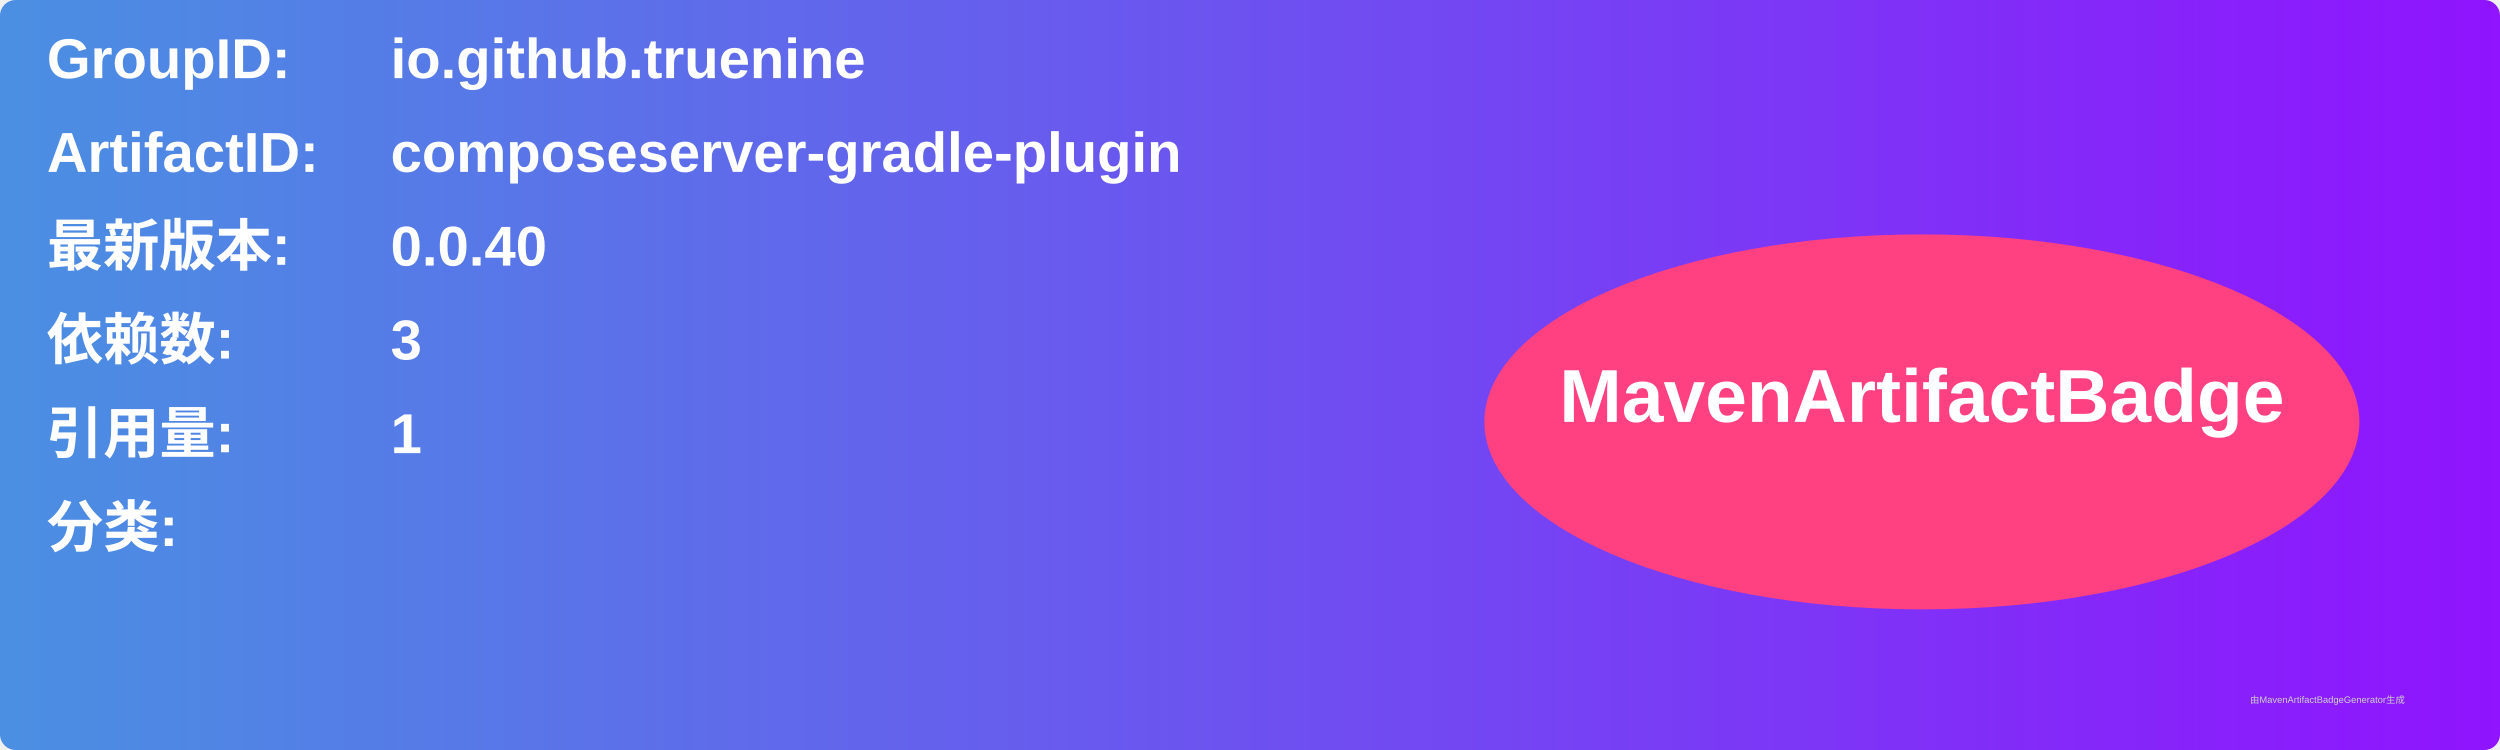
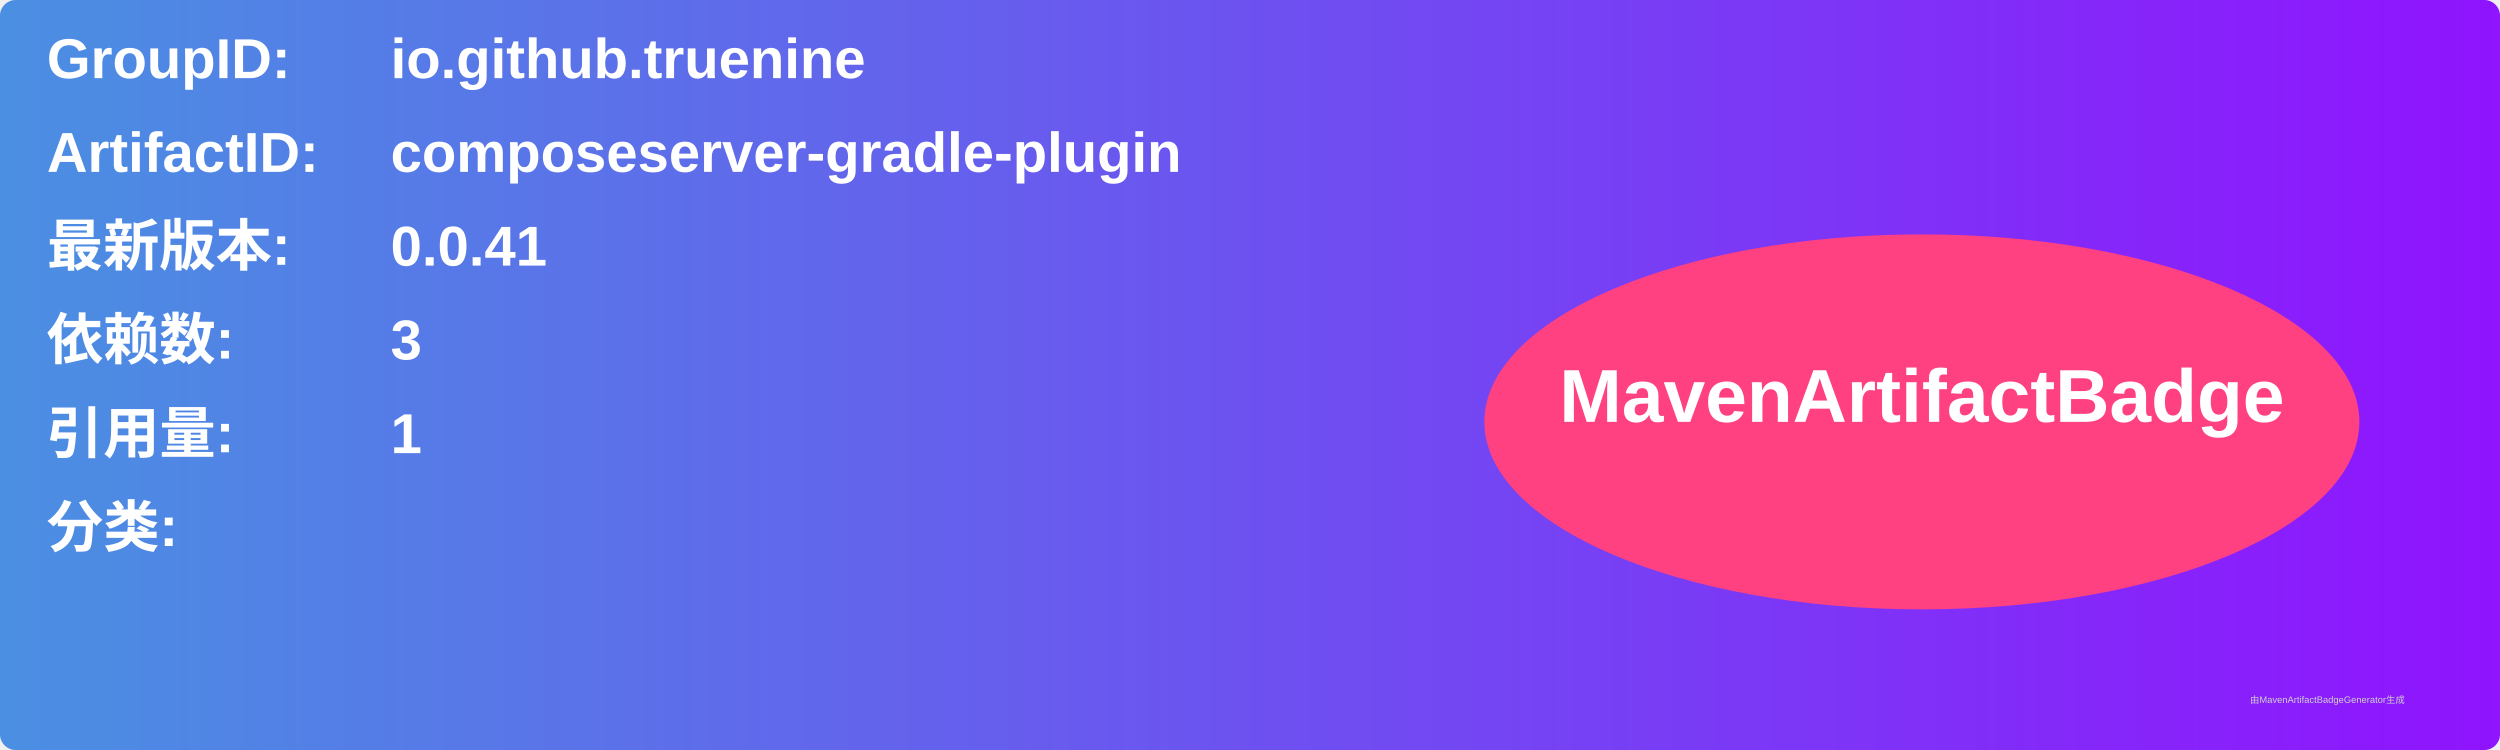
<svg xmlns="http://www.w3.org/2000/svg" width="800" height="240" viewBox="0 0 800 240">
  <linearGradient id="grad" x1="0%" y1="0%" x2="100%" y2="0%">
    <stop offset="0%" stop-color="#4a90e2" />
    <stop offset="100%" stop-color="#9013fe" />
  </linearGradient>
  <rect width="100%" height="100%" rx="5" ry="5" fill="url(#grad)" />
  <g transform="translate(15, 15)">
    <text x="0" y="10" font-family="Arial" font-size="18" fill="white" font-weight="bold" width="260">GroupID:</text>
    <text x="110" y="10" font-family="Arial" font-size="18" fill="white" font-weight="bold" width="460">io.github.truenine</text>
    <text x="0" y="40" font-family="Arial" font-size="18" fill="white" font-weight="bold" width="260">ArtifactID:</text>
    <text x="110" y="40" font-family="Arial" font-size="18" fill="white" font-weight="bold" width="460">composeserver-gradle-plugin</text>
    <text x="0" y="70" font-family="Arial" font-size="18" fill="white" font-weight="bold">最新版本:</text>
    <text x="110" y="70" font-family="Arial" font-size="18" fill="white" font-weight="bold">
-       <tspan font-weight="bold">0.0.40</tspan>
+       <tspan font-weight="bold">0.0.41</tspan>
    </text>
    <text x="0" y="100" font-family="Arial" font-size="18" fill="white" font-weight="bold">依赖数: </text>
    <text x="110" y="100" font-family="Arial" font-size="18" fill="white">
      <tspan font-weight="bold">3</tspan>
    </text>
    <text x="0" y="130" font-family="Arial" font-size="18" fill="white" font-weight="bold">引用量: </text>
    <text x="110" y="130" font-family="Arial" font-size="18" fill="white">
      <tspan font-weight="bold">1</tspan>
    </text>
    <text x="0" y="160" font-family="Arial" font-size="18" fill="white" font-weight="bold">分类:</text>
    <text x="10" y="190" font-family="Arial" font-size="10" fill="white">
      <tspan font-weight="bold" />
    </text>
    <ellipse cx="600" cy="120" rx="140" ry="60" fill="#ff4081" />
    <text x="600" y="120" text-anchor="middle" font-family="Arial" font-size="24" fill="white" font-weight="bold">MavenArtifactBadge</text>
  </g>
  <text x="720" y="225" font-family="Arial" font-size="3" fill="#d0d0d0">由MavenArtifactBadgeGenerator生成</text>
</svg>
